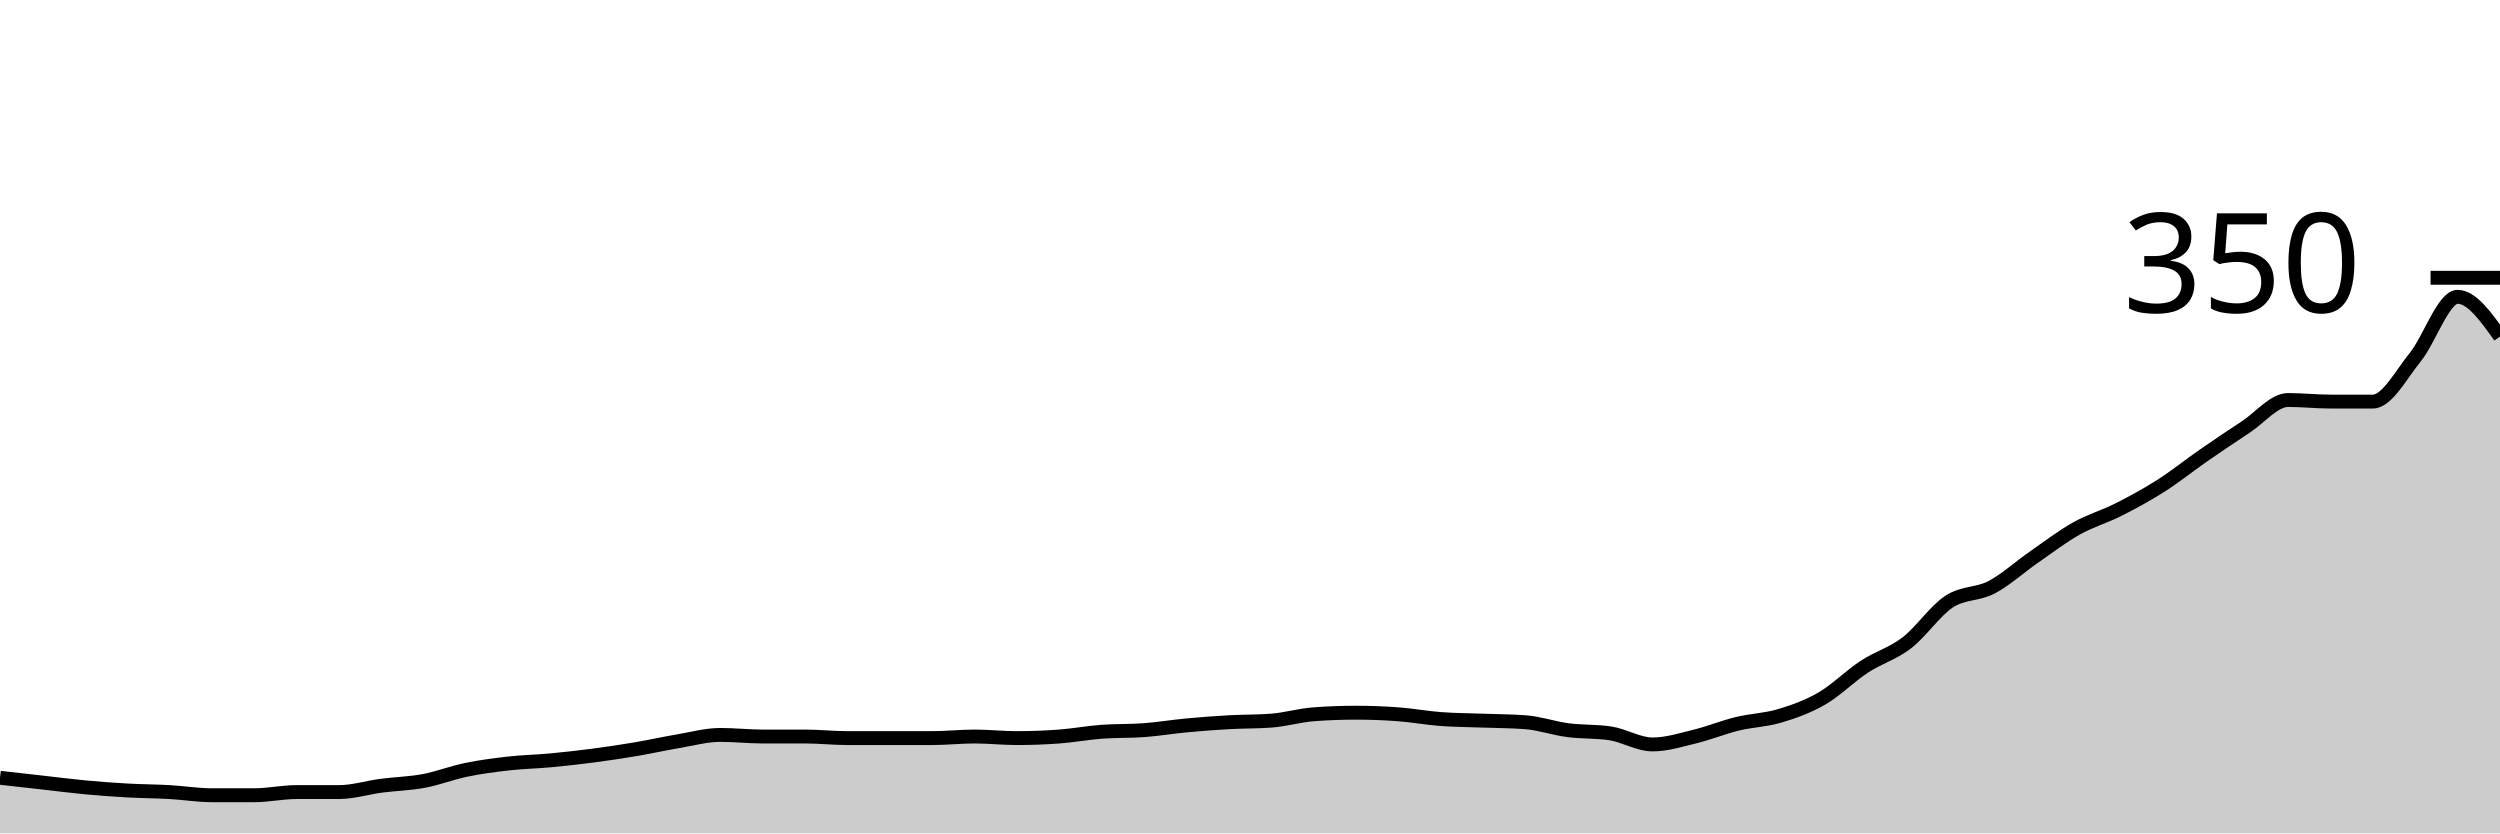
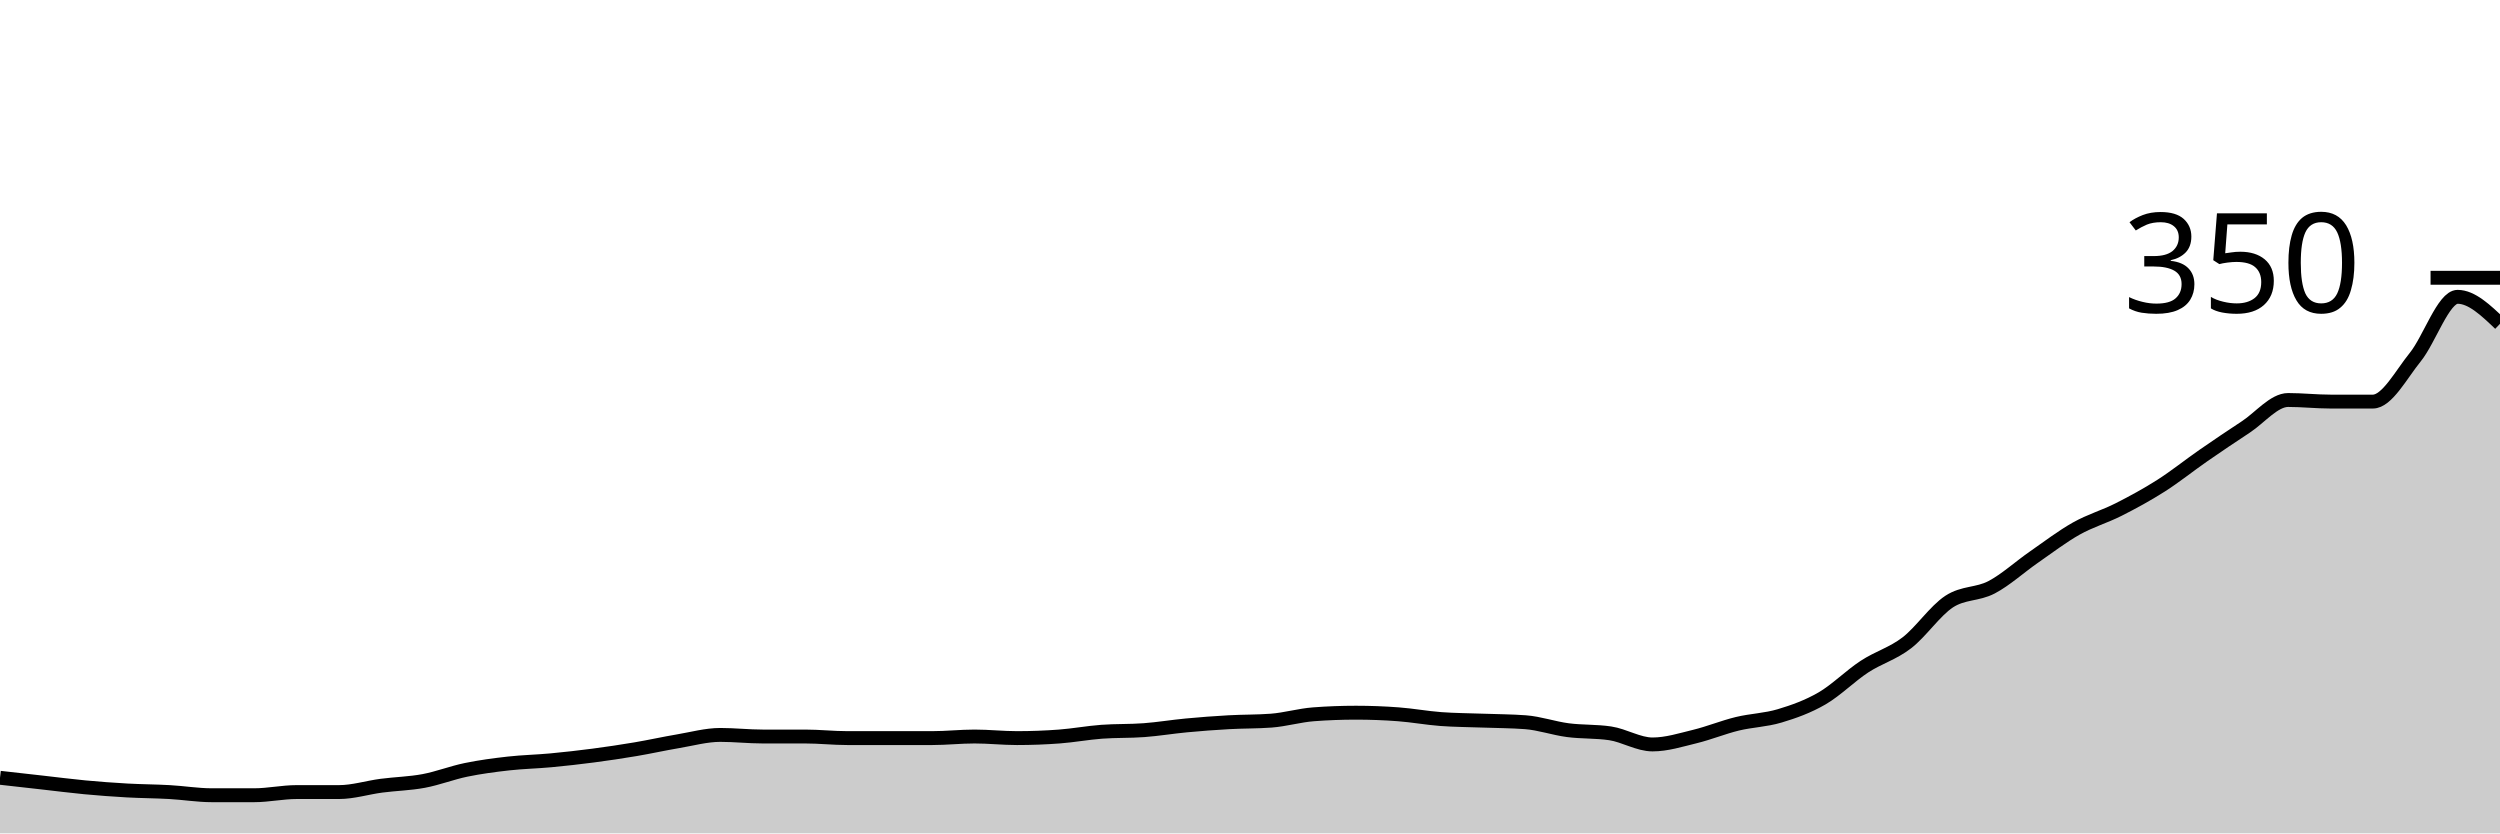
<svg xmlns="http://www.w3.org/2000/svg" viewBox="0 0 180 60">
  <g transform="translate(0,20)">
-     <path class="area" fill="rgba(0, 0, 0, 0.2)" d="M0,36C1.017,36.114,2.034,36.229,3.051,36.343C4.068,36.457,5.085,36.59,6.102,36.686C7.119,36.781,8.136,36.857,9.153,36.914C10.169,36.971,11.186,36.971,12.203,37.029C13.22,37.086,14.237,37.257,15.254,37.257C16.271,37.257,17.288,37.257,18.305,37.257C19.322,37.257,20.339,37.029,21.356,37.029C22.373,37.029,23.39,37.029,24.407,37.029C25.424,37.029,26.441,36.705,27.458,36.571C28.475,36.438,29.492,36.419,30.508,36.229C31.525,36.038,32.542,35.638,33.559,35.429C34.576,35.219,35.593,35.086,36.61,34.971C37.627,34.857,38.644,34.838,39.661,34.743C40.678,34.648,41.695,34.533,42.712,34.4C43.729,34.267,44.746,34.114,45.763,33.943C46.78,33.771,47.797,33.543,48.814,33.371C49.831,33.2,50.847,32.914,51.864,32.914C52.881,32.914,53.898,33.029,54.915,33.029C55.932,33.029,56.949,33.029,57.966,33.029C58.983,33.029,60,33.143,61.017,33.143C62.034,33.143,63.051,33.143,64.068,33.143C65.085,33.143,66.102,33.143,67.119,33.143C68.136,33.143,69.153,33.029,70.169,33.029C71.186,33.029,72.203,33.143,73.22,33.143C74.237,33.143,75.254,33.105,76.271,33.029C77.288,32.952,78.305,32.762,79.322,32.686C80.339,32.61,81.356,32.648,82.373,32.571C83.39,32.495,84.407,32.324,85.424,32.229C86.441,32.133,87.458,32.057,88.475,32C89.492,31.943,90.508,31.962,91.525,31.886C92.542,31.81,93.559,31.505,94.576,31.429C95.593,31.352,96.61,31.314,97.627,31.314C98.644,31.314,99.661,31.352,100.678,31.429C101.695,31.505,102.712,31.695,103.729,31.771C104.746,31.848,105.763,31.848,106.78,31.886C107.797,31.924,108.814,31.924,109.831,32C110.847,32.076,111.864,32.438,112.881,32.571C113.898,32.705,114.915,32.648,115.932,32.8C116.949,32.952,117.966,33.6,118.983,33.6C120,33.6,121.017,33.276,122.034,33.029C123.051,32.781,124.068,32.362,125.085,32.114C126.102,31.867,127.119,31.848,128.136,31.543C129.153,31.238,130.169,30.876,131.186,30.286C132.203,29.695,133.22,28.667,134.237,28C135.254,27.333,136.271,27.067,137.288,26.286C138.305,25.505,139.322,23.981,140.339,23.314C141.356,22.648,142.373,22.819,143.39,22.286C144.407,21.752,145.424,20.819,146.441,20.114C147.458,19.41,148.475,18.629,149.492,18.057C150.508,17.486,151.525,17.2,152.542,16.686C153.559,16.171,154.576,15.619,155.593,14.971C156.61,14.324,157.627,13.505,158.644,12.8C159.661,12.095,160.678,11.41,161.695,10.743C162.712,10.076,163.729,8.8,164.746,8.8C165.763,8.8,166.78,8.914,167.797,8.914C168.814,8.914,169.831,8.914,170.847,8.914C171.864,8.914,172.881,6.971,173.898,5.714C174.915,4.457,175.932,1.371,176.949,1.371C177.966,1.371,178.983,2.8,180,4.229L180,40C178.983,40,177.966,40,176.949,40C175.932,40,174.915,40,173.898,40C172.881,40,171.864,40,170.847,40C169.831,40,168.814,40,167.797,40C166.78,40,165.763,40,164.746,40C163.729,40,162.712,40,161.695,40C160.678,40,159.661,40,158.644,40C157.627,40,156.61,40,155.593,40C154.576,40,153.559,40,152.542,40C151.525,40,150.508,40,149.492,40C148.475,40,147.458,40,146.441,40C145.424,40,144.407,40,143.39,40C142.373,40,141.356,40,140.339,40C139.322,40,138.305,40,137.288,40C136.271,40,135.254,40,134.237,40C133.22,40,132.203,40,131.186,40C130.169,40,129.153,40,128.136,40C127.119,40,126.102,40,125.085,40C124.068,40,123.051,40,122.034,40C121.017,40,120,40,118.983,40C117.966,40,116.949,40,115.932,40C114.915,40,113.898,40,112.881,40C111.864,40,110.847,40,109.831,40C108.814,40,107.797,40,106.78,40C105.763,40,104.746,40,103.729,40C102.712,40,101.695,40,100.678,40C99.661,40,98.644,40,97.627,40C96.61,40,95.593,40,94.576,40C93.559,40,92.542,40,91.525,40C90.508,40,89.492,40,88.475,40C87.458,40,86.441,40,85.424,40C84.407,40,83.39,40,82.373,40C81.356,40,80.339,40,79.322,40C78.305,40,77.288,40,76.271,40C75.254,40,74.237,40,73.22,40C72.203,40,71.186,40,70.169,40C69.153,40,68.136,40,67.119,40C66.102,40,65.085,40,64.068,40C63.051,40,62.034,40,61.017,40C60,40,58.983,40,57.966,40C56.949,40,55.932,40,54.915,40C53.898,40,52.881,40,51.864,40C50.847,40,49.831,40,48.814,40C47.797,40,46.78,40,45.763,40C44.746,40,43.729,40,42.712,40C41.695,40,40.678,40,39.661,40C38.644,40,37.627,40,36.61,40C35.593,40,34.576,40,33.559,40C32.542,40,31.525,40,30.508,40C29.492,40,28.475,40,27.458,40C26.441,40,25.424,40,24.407,40C23.39,40,22.373,40,21.356,40C20.339,40,19.322,40,18.305,40C17.288,40,16.271,40,15.254,40C14.237,40,13.22,40,12.203,40C11.186,40,10.169,40,9.153,40C8.136,40,7.119,40,6.102,40C5.085,40,4.068,40,3.051,40C2.034,40,1.017,40,0,40Z" />
-     <path class="line" stroke="black" fill="none" d="M0,36C1.017,36.114,2.034,36.229,3.051,36.343C4.068,36.457,5.085,36.59,6.102,36.686C7.119,36.781,8.136,36.857,9.153,36.914C10.169,36.971,11.186,36.971,12.203,37.029C13.22,37.086,14.237,37.257,15.254,37.257C16.271,37.257,17.288,37.257,18.305,37.257C19.322,37.257,20.339,37.029,21.356,37.029C22.373,37.029,23.39,37.029,24.407,37.029C25.424,37.029,26.441,36.705,27.458,36.571C28.475,36.438,29.492,36.419,30.508,36.229C31.525,36.038,32.542,35.638,33.559,35.429C34.576,35.219,35.593,35.086,36.61,34.971C37.627,34.857,38.644,34.838,39.661,34.743C40.678,34.648,41.695,34.533,42.712,34.4C43.729,34.267,44.746,34.114,45.763,33.943C46.78,33.771,47.797,33.543,48.814,33.371C49.831,33.2,50.847,32.914,51.864,32.914C52.881,32.914,53.898,33.029,54.915,33.029C55.932,33.029,56.949,33.029,57.966,33.029C58.983,33.029,60,33.143,61.017,33.143C62.034,33.143,63.051,33.143,64.068,33.143C65.085,33.143,66.102,33.143,67.119,33.143C68.136,33.143,69.153,33.029,70.169,33.029C71.186,33.029,72.203,33.143,73.22,33.143C74.237,33.143,75.254,33.105,76.271,33.029C77.288,32.952,78.305,32.762,79.322,32.686C80.339,32.61,81.356,32.648,82.373,32.571C83.39,32.495,84.407,32.324,85.424,32.229C86.441,32.133,87.458,32.057,88.475,32C89.492,31.943,90.508,31.962,91.525,31.886C92.542,31.81,93.559,31.505,94.576,31.429C95.593,31.352,96.61,31.314,97.627,31.314C98.644,31.314,99.661,31.352,100.678,31.429C101.695,31.505,102.712,31.695,103.729,31.771C104.746,31.848,105.763,31.848,106.78,31.886C107.797,31.924,108.814,31.924,109.831,32C110.847,32.076,111.864,32.438,112.881,32.571C113.898,32.705,114.915,32.648,115.932,32.8C116.949,32.952,117.966,33.6,118.983,33.6C120,33.6,121.017,33.276,122.034,33.029C123.051,32.781,124.068,32.362,125.085,32.114C126.102,31.867,127.119,31.848,128.136,31.543C129.153,31.238,130.169,30.876,131.186,30.286C132.203,29.695,133.22,28.667,134.237,28C135.254,27.333,136.271,27.067,137.288,26.286C138.305,25.505,139.322,23.981,140.339,23.314C141.356,22.648,142.373,22.819,143.39,22.286C144.407,21.752,145.424,20.819,146.441,20.114C147.458,19.41,148.475,18.629,149.492,18.057C150.508,17.486,151.525,17.2,152.542,16.686C153.559,16.171,154.576,15.619,155.593,14.971C156.61,14.324,157.627,13.505,158.644,12.8C159.661,12.095,160.678,11.41,161.695,10.743C162.712,10.076,163.729,8.8,164.746,8.8C165.763,8.8,166.78,8.914,167.797,8.914C168.814,8.914,169.831,8.914,170.847,8.914C171.864,8.914,172.881,6.971,173.898,5.714C174.915,4.457,175.932,1.371,176.949,1.371C177.966,1.371,178.983,2.8,180,4.229" />
+     <path class="area" fill="rgba(0, 0, 0, 0.2)" d="M0,36C1.017,36.114,2.034,36.229,3.051,36.343C4.068,36.457,5.085,36.59,6.102,36.686C7.119,36.781,8.136,36.857,9.153,36.914C10.169,36.971,11.186,36.971,12.203,37.029C13.22,37.086,14.237,37.257,15.254,37.257C16.271,37.257,17.288,37.257,18.305,37.257C19.322,37.257,20.339,37.029,21.356,37.029C22.373,37.029,23.39,37.029,24.407,37.029C25.424,37.029,26.441,36.705,27.458,36.571C28.475,36.438,29.492,36.419,30.508,36.229C31.525,36.038,32.542,35.638,33.559,35.429C34.576,35.219,35.593,35.086,36.61,34.971C37.627,34.857,38.644,34.838,39.661,34.743C40.678,34.648,41.695,34.533,42.712,34.4C43.729,34.267,44.746,34.114,45.763,33.943C46.78,33.771,47.797,33.543,48.814,33.371C49.831,33.2,50.847,32.914,51.864,32.914C52.881,32.914,53.898,33.029,54.915,33.029C55.932,33.029,56.949,33.029,57.966,33.029C58.983,33.029,60,33.143,61.017,33.143C62.034,33.143,63.051,33.143,64.068,33.143C65.085,33.143,66.102,33.143,67.119,33.143C68.136,33.143,69.153,33.029,70.169,33.029C71.186,33.029,72.203,33.143,73.22,33.143C74.237,33.143,75.254,33.105,76.271,33.029C77.288,32.952,78.305,32.762,79.322,32.686C80.339,32.61,81.356,32.648,82.373,32.571C83.39,32.495,84.407,32.324,85.424,32.229C86.441,32.133,87.458,32.057,88.475,32C89.492,31.943,90.508,31.962,91.525,31.886C92.542,31.81,93.559,31.505,94.576,31.429C95.593,31.352,96.61,31.314,97.627,31.314C98.644,31.314,99.661,31.352,100.678,31.429C101.695,31.505,102.712,31.695,103.729,31.771C104.746,31.848,105.763,31.848,106.78,31.886C107.797,31.924,108.814,31.924,109.831,32C110.847,32.076,111.864,32.438,112.881,32.571C113.898,32.705,114.915,32.648,115.932,32.8C116.949,32.952,117.966,33.6,118.983,33.6C120,33.6,121.017,33.276,122.034,33.029C123.051,32.781,124.068,32.362,125.085,32.114C126.102,31.867,127.119,31.848,128.136,31.543C129.153,31.238,130.169,30.876,131.186,30.286C132.203,29.695,133.22,28.667,134.237,28C135.254,27.333,136.271,27.067,137.288,26.286C138.305,25.505,139.322,23.981,140.339,23.314C141.356,22.648,142.373,22.819,143.39,22.286C144.407,21.752,145.424,20.819,146.441,20.114C147.458,19.41,148.475,18.629,149.492,18.057C150.508,17.486,151.525,17.2,152.542,16.686C153.559,16.171,154.576,15.619,155.593,14.971C156.61,14.324,157.627,13.505,158.644,12.8C159.661,12.095,160.678,11.41,161.695,10.743C162.712,10.076,163.729,8.8,164.746,8.8C165.763,8.8,166.78,8.914,167.797,8.914C168.814,8.914,169.831,8.914,170.847,8.914C171.864,8.914,172.881,6.971,173.898,5.714C174.915,4.457,175.932,1.371,176.949,1.371C177.966,1.371,178.983,2.343,180,3.314L180,40C178.983,40,177.966,40,176.949,40C175.932,40,174.915,40,173.898,40C172.881,40,171.864,40,170.847,40C169.831,40,168.814,40,167.797,40C166.78,40,165.763,40,164.746,40C163.729,40,162.712,40,161.695,40C160.678,40,159.661,40,158.644,40C157.627,40,156.61,40,155.593,40C154.576,40,153.559,40,152.542,40C151.525,40,150.508,40,149.492,40C148.475,40,147.458,40,146.441,40C145.424,40,144.407,40,143.39,40C142.373,40,141.356,40,140.339,40C139.322,40,138.305,40,137.288,40C136.271,40,135.254,40,134.237,40C133.22,40,132.203,40,131.186,40C130.169,40,129.153,40,128.136,40C127.119,40,126.102,40,125.085,40C124.068,40,123.051,40,122.034,40C121.017,40,120,40,118.983,40C117.966,40,116.949,40,115.932,40C114.915,40,113.898,40,112.881,40C111.864,40,110.847,40,109.831,40C108.814,40,107.797,40,106.78,40C105.763,40,104.746,40,103.729,40C102.712,40,101.695,40,100.678,40C99.661,40,98.644,40,97.627,40C96.61,40,95.593,40,94.576,40C93.559,40,92.542,40,91.525,40C90.508,40,89.492,40,88.475,40C87.458,40,86.441,40,85.424,40C84.407,40,83.39,40,82.373,40C81.356,40,80.339,40,79.322,40C78.305,40,77.288,40,76.271,40C75.254,40,74.237,40,73.22,40C72.203,40,71.186,40,70.169,40C69.153,40,68.136,40,67.119,40C66.102,40,65.085,40,64.068,40C63.051,40,62.034,40,61.017,40C60,40,58.983,40,57.966,40C56.949,40,55.932,40,54.915,40C53.898,40,52.881,40,51.864,40C50.847,40,49.831,40,48.814,40C47.797,40,46.78,40,45.763,40C44.746,40,43.729,40,42.712,40C41.695,40,40.678,40,39.661,40C38.644,40,37.627,40,36.61,40C35.593,40,34.576,40,33.559,40C32.542,40,31.525,40,30.508,40C29.492,40,28.475,40,27.458,40C26.441,40,25.424,40,24.407,40C23.39,40,22.373,40,21.356,40C20.339,40,19.322,40,18.305,40C17.288,40,16.271,40,15.254,40C14.237,40,13.22,40,12.203,40C11.186,40,10.169,40,9.153,40C8.136,40,7.119,40,6.102,40C5.085,40,4.068,40,3.051,40C2.034,40,1.017,40,0,40Z" />
+     <path class="line" stroke="black" fill="none" d="M0,36C1.017,36.114,2.034,36.229,3.051,36.343C4.068,36.457,5.085,36.59,6.102,36.686C7.119,36.781,8.136,36.857,9.153,36.914C10.169,36.971,11.186,36.971,12.203,37.029C13.22,37.086,14.237,37.257,15.254,37.257C16.271,37.257,17.288,37.257,18.305,37.257C19.322,37.257,20.339,37.029,21.356,37.029C22.373,37.029,23.39,37.029,24.407,37.029C25.424,37.029,26.441,36.705,27.458,36.571C28.475,36.438,29.492,36.419,30.508,36.229C31.525,36.038,32.542,35.638,33.559,35.429C34.576,35.219,35.593,35.086,36.61,34.971C37.627,34.857,38.644,34.838,39.661,34.743C40.678,34.648,41.695,34.533,42.712,34.4C43.729,34.267,44.746,34.114,45.763,33.943C46.78,33.771,47.797,33.543,48.814,33.371C49.831,33.2,50.847,32.914,51.864,32.914C52.881,32.914,53.898,33.029,54.915,33.029C55.932,33.029,56.949,33.029,57.966,33.029C58.983,33.029,60,33.143,61.017,33.143C62.034,33.143,63.051,33.143,64.068,33.143C65.085,33.143,66.102,33.143,67.119,33.143C68.136,33.143,69.153,33.029,70.169,33.029C71.186,33.029,72.203,33.143,73.22,33.143C74.237,33.143,75.254,33.105,76.271,33.029C77.288,32.952,78.305,32.762,79.322,32.686C80.339,32.61,81.356,32.648,82.373,32.571C83.39,32.495,84.407,32.324,85.424,32.229C86.441,32.133,87.458,32.057,88.475,32C89.492,31.943,90.508,31.962,91.525,31.886C92.542,31.81,93.559,31.505,94.576,31.429C95.593,31.352,96.61,31.314,97.627,31.314C98.644,31.314,99.661,31.352,100.678,31.429C101.695,31.505,102.712,31.695,103.729,31.771C104.746,31.848,105.763,31.848,106.78,31.886C107.797,31.924,108.814,31.924,109.831,32C110.847,32.076,111.864,32.438,112.881,32.571C113.898,32.705,114.915,32.648,115.932,32.8C116.949,32.952,117.966,33.6,118.983,33.6C120,33.6,121.017,33.276,122.034,33.029C123.051,32.781,124.068,32.362,125.085,32.114C126.102,31.867,127.119,31.848,128.136,31.543C129.153,31.238,130.169,30.876,131.186,30.286C132.203,29.695,133.22,28.667,134.237,28C135.254,27.333,136.271,27.067,137.288,26.286C138.305,25.505,139.322,23.981,140.339,23.314C141.356,22.648,142.373,22.819,143.39,22.286C144.407,21.752,145.424,20.819,146.441,20.114C147.458,19.41,148.475,18.629,149.492,18.057C150.508,17.486,151.525,17.2,152.542,16.686C153.559,16.171,154.576,15.619,155.593,14.971C156.61,14.324,157.627,13.505,158.644,12.8C159.661,12.095,160.678,11.41,161.695,10.743C162.712,10.076,163.729,8.8,164.746,8.8C165.763,8.8,166.78,8.914,167.797,8.914C168.814,8.914,169.831,8.914,170.847,8.914C171.864,8.914,172.881,6.971,173.898,5.714C174.915,4.457,175.932,1.371,176.949,1.371C177.966,1.371,178.983,2.343,180,3.314" />
    <path class="axis-ceiling" stroke-width="1" stroke="black" fill="none" d="M175,0L180,0" />
    <text class="axis-ceiling-label" font-family="sans-serif" text-anchor="end" font-size="10px" x="170" y="2.5">350</text>
  </g>
</svg>
